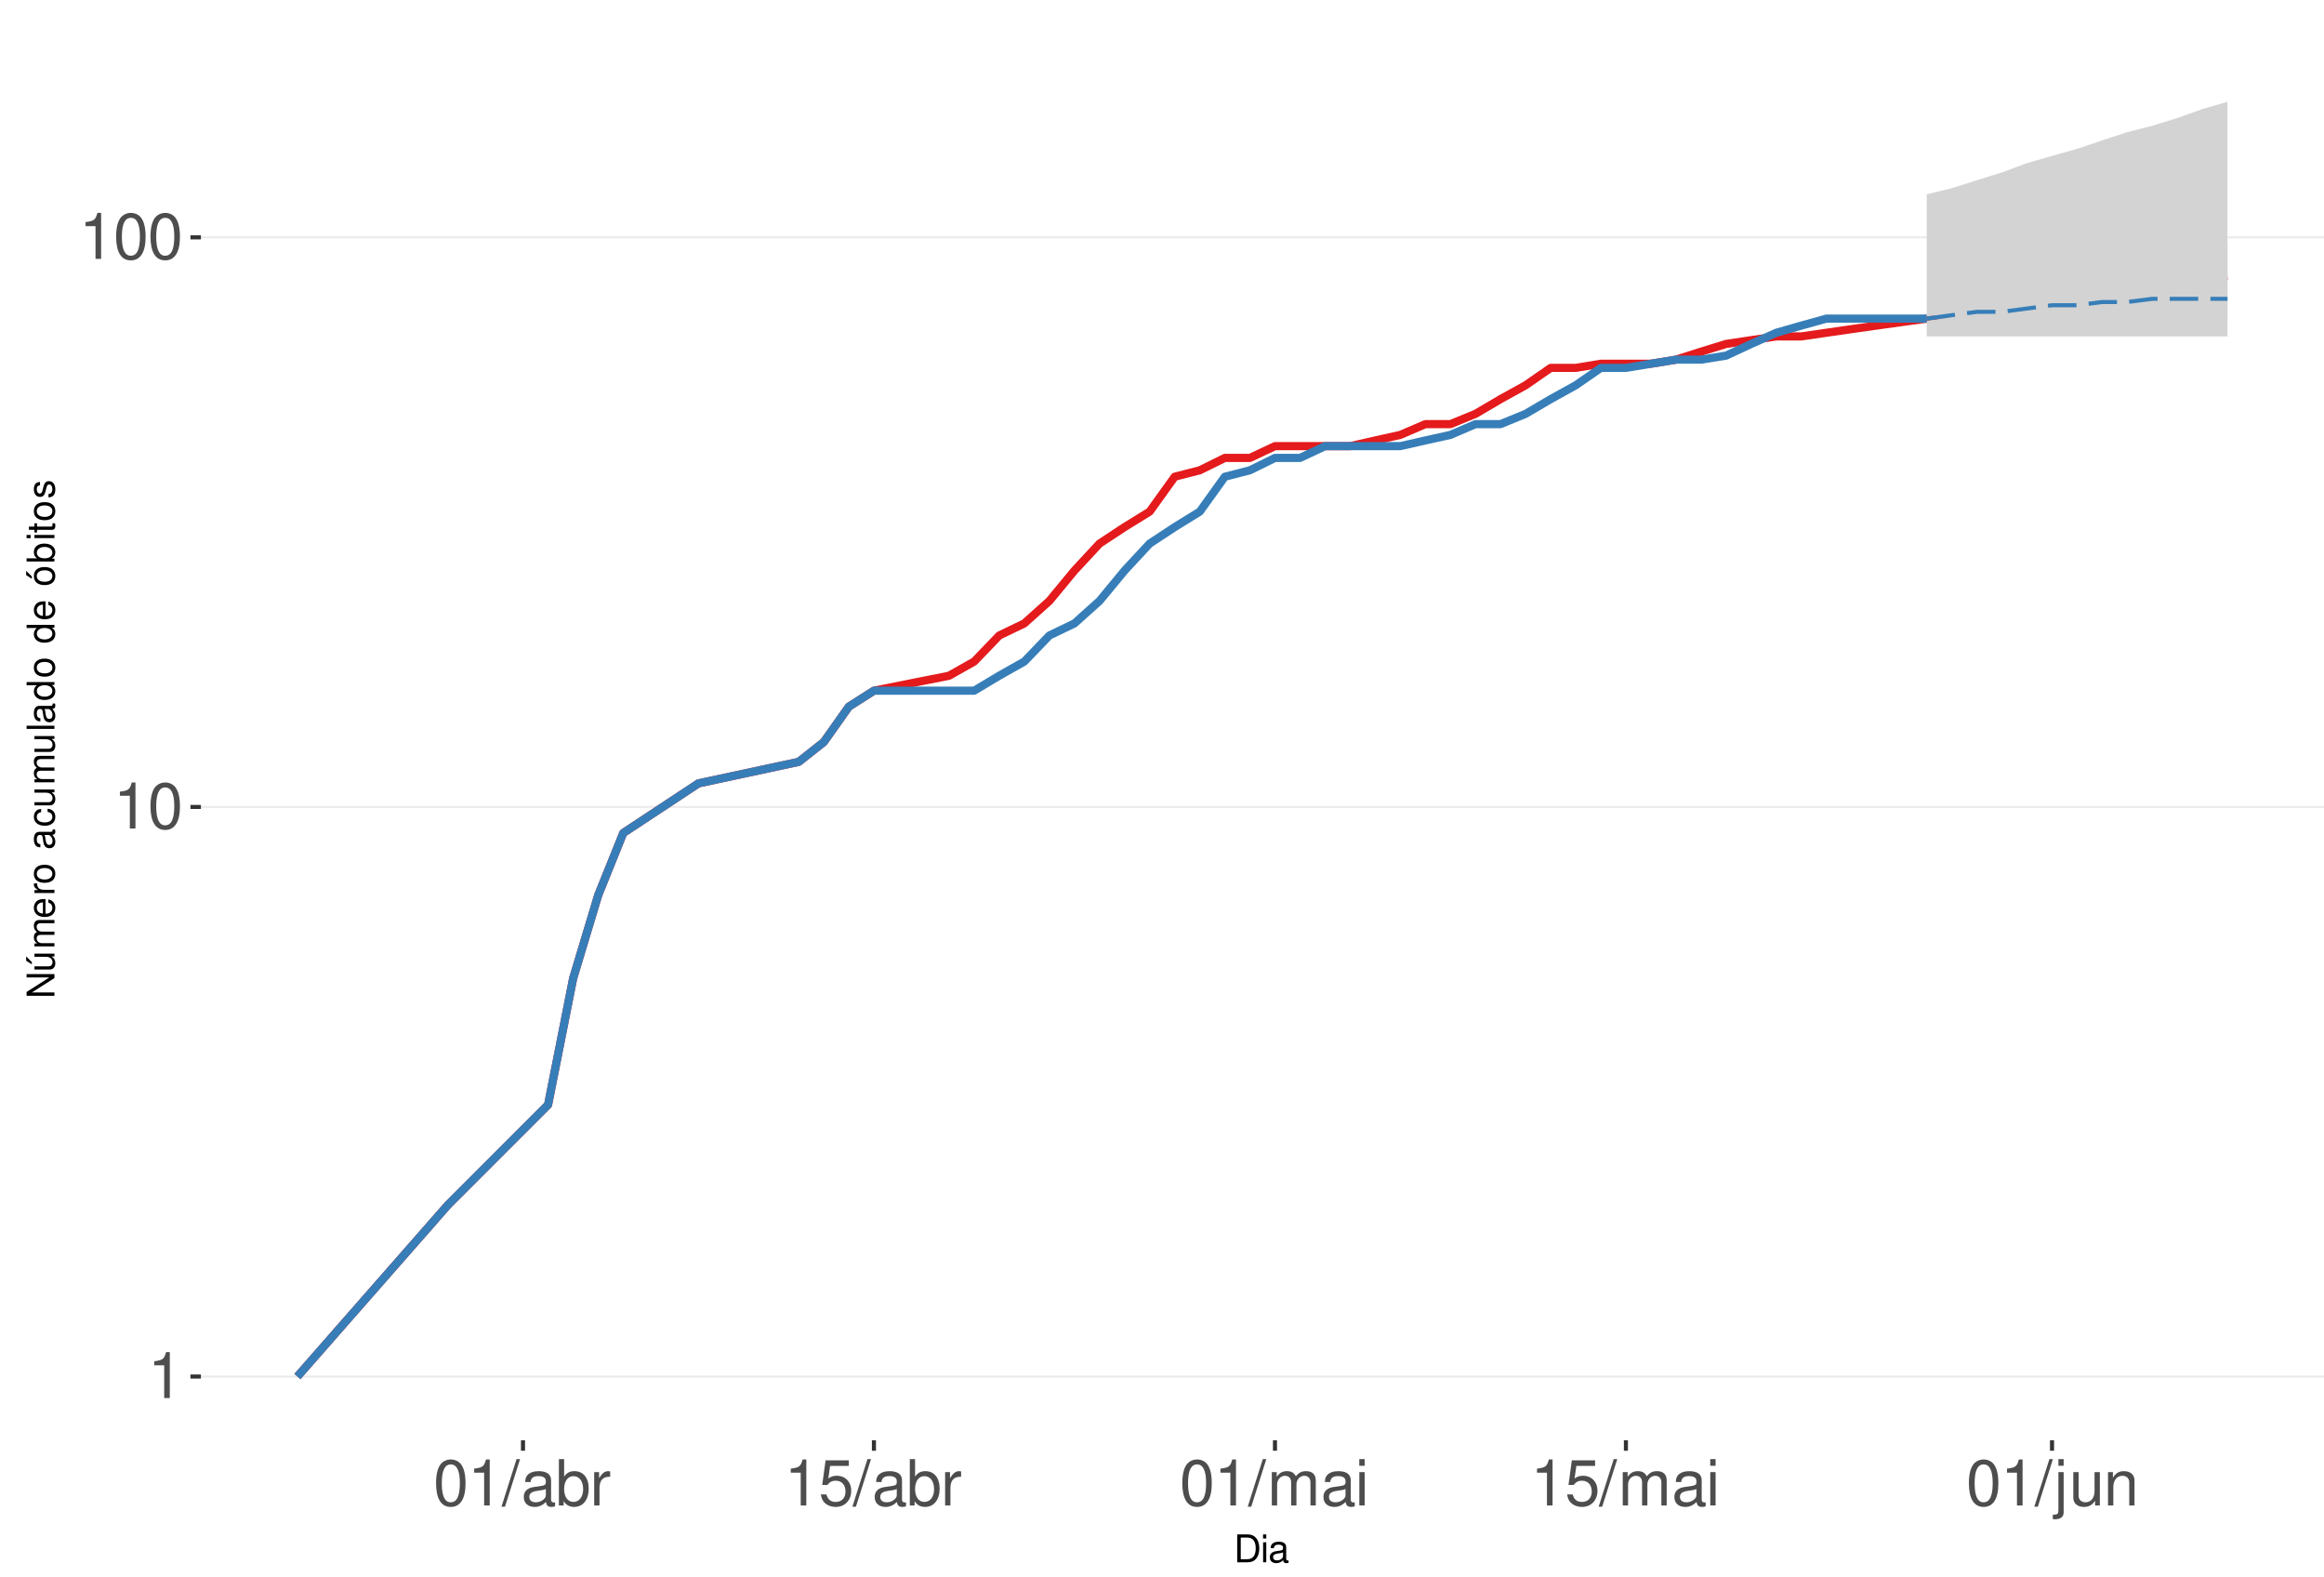
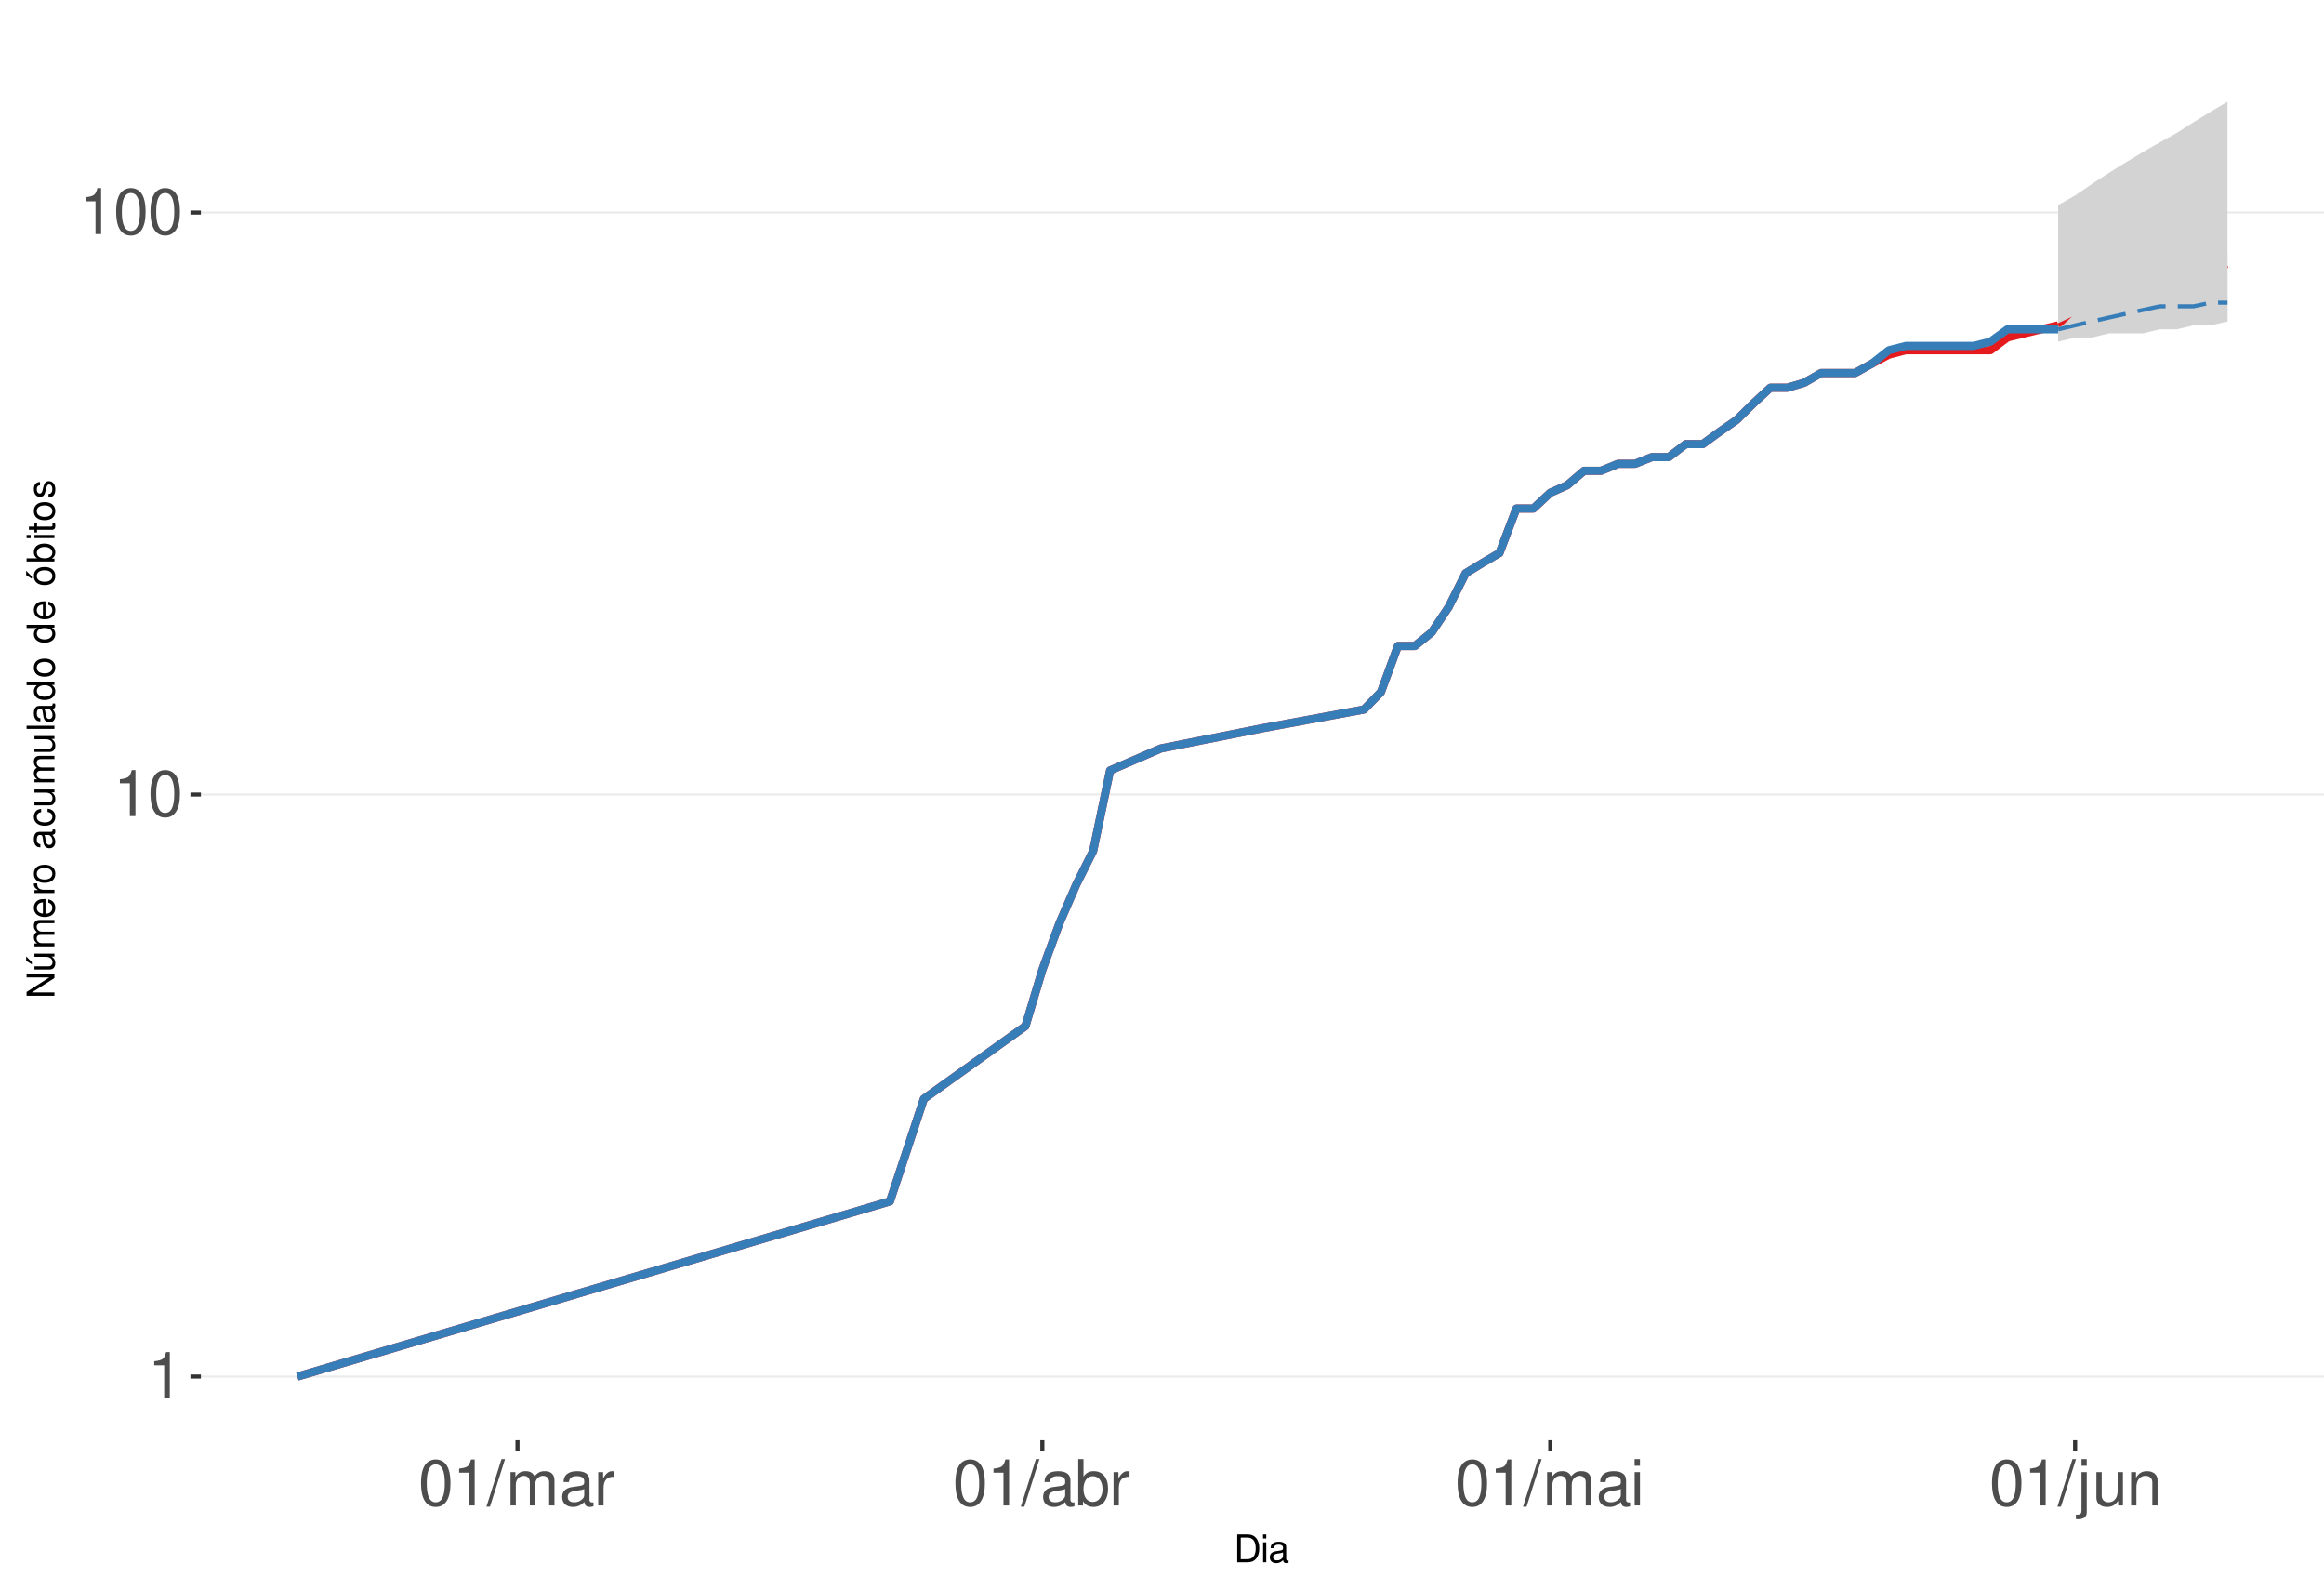
<svg xmlns="http://www.w3.org/2000/svg" xmlns:xlink="http://www.w3.org/1999/xlink" width="609pt" height="413pt" viewBox="0 0 609 413" version="1.1">
  <defs>
    <g>
      <symbol overflow="visible" id="glyph0-0">
        <path style="stroke:none;" d="" />
      </symbol>
      <symbol overflow="visible" id="glyph0-1">
        <path style="stroke:none;" d="M 4.312 -8.578 L 4.312 0 L 5.781 0 L 5.781 -12.047 L 4.812 -12.047 C 4.297 -10.188 3.969 -9.938 1.703 -9.641 L 1.703 -8.578 Z M 4.312 -8.578 " />
      </symbol>
      <symbol overflow="visible" id="glyph0-2">
        <path style="stroke:none;" d="M 4.578 -12.047 C 3.484 -12.047 2.484 -11.547 1.859 -10.734 C 1.094 -9.656 0.719 -8.062 0.719 -5.828 C 0.719 -1.766 2.047 0.391 4.578 0.391 C 7.078 0.391 8.438 -1.766 8.438 -5.734 C 8.438 -8.062 8.078 -9.625 7.297 -10.734 C 6.672 -11.562 5.703 -12.047 4.578 -12.047 Z M 4.578 -10.75 C 6.156 -10.75 6.953 -9.125 6.953 -5.859 C 6.953 -2.438 6.172 -0.828 4.547 -0.828 C 3 -0.828 2.219 -2.5 2.219 -5.812 C 2.219 -9.125 3 -10.75 4.578 -10.75 Z M 4.578 -10.75 " />
      </symbol>
      <symbol overflow="visible" id="glyph0-3">
        <path style="stroke:none;" d="M 3.812 -12.141 L -0.141 0.328 L 0.781 0.328 L 4.734 -12.141 Z M 3.812 -12.141 " />
      </symbol>
      <symbol overflow="visible" id="glyph0-4">
+         <path style="stroke:none;" d="M 1.172 -8.734 L 1.172 0 L 2.562 0 L 2.562 -5.484 C 2.562 -6.75 3.484 -7.766 4.609 -7.766 C 5.641 -7.766 6.234 -7.125 6.234 -6.016 L 6.234 0 L 7.625 0 L 7.625 -5.484 C 7.625 -6.75 8.547 -7.766 9.672 -7.766 C 10.688 -7.766 11.297 -7.109 11.297 -6.016 L 11.297 0 L 12.688 0 L 12.688 -6.547 C 12.688 -8.109 11.797 -8.984 10.156 -8.984 C 9 -8.984 8.297 -8.625 7.484 -7.641 C 6.969 -8.578 6.266 -8.984 5.125 -8.984 C 3.969 -8.984 3.188 -8.547 2.453 -7.5 L 2.453 -8.734 Z M 1.172 -8.734 " />
+       </symbol>
+       <symbol overflow="visible" id="glyph0-5">
        <path style="stroke:none;" d="M 8.906 -0.812 C 8.766 -0.781 8.688 -0.781 8.609 -0.781 C 8.125 -0.781 7.859 -1.031 7.859 -1.469 L 7.859 -6.594 C 7.859 -8.141 6.734 -8.984 4.578 -8.984 C 3.297 -8.984 2.281 -8.609 1.688 -7.969 C 1.281 -7.516 1.109 -7.016 1.078 -6.141 L 2.484 -6.141 C 2.594 -7.219 3.234 -7.688 4.531 -7.688 C 5.797 -7.688 6.484 -7.234 6.484 -6.391 L 6.484 -6.031 C 6.469 -5.438 6.156 -5.219 5.031 -5.062 C 3.062 -4.812 2.766 -4.75 2.234 -4.531 C 1.219 -4.094 0.703 -3.328 0.703 -2.203 C 0.703 -0.609 1.797 0.391 3.562 0.391 C 4.656 0.391 5.547 0 6.531 -0.906 C 6.625 0 7.062 0.391 7.969 0.391 C 8.266 0.391 8.438 0.344 8.906 0.234 Z M 6.484 -2.75 C 6.484 -2.281 6.344 -2 5.922 -1.609 C 5.359 -1.094 4.688 -0.828 3.859 -0.828 C 2.781 -0.828 2.156 -1.344 2.156 -2.234 C 2.156 -3.141 2.75 -3.609 4.25 -3.828 C 5.734 -4.031 6.016 -4.094 6.484 -4.312 Z M 6.484 -2.75 " />
-       </symbol>
-       <symbol overflow="visible" id="glyph0-5">
-         <path style="stroke:none;" d="M 0.906 -12.141 L 0.906 0 L 2.156 0 L 2.156 -1.109 C 2.812 -0.094 3.703 0.391 4.906 0.391 C 7.219 0.391 8.719 -1.5 8.719 -4.391 C 8.719 -7.234 7.297 -8.984 4.984 -8.984 C 3.781 -8.984 2.938 -8.531 2.281 -7.547 L 2.281 -12.141 Z M 4.719 -7.672 C 6.266 -7.672 7.266 -6.328 7.266 -4.25 C 7.266 -2.266 6.234 -0.922 4.719 -0.922 C 3.234 -0.922 2.281 -2.25 2.281 -4.297 C 2.281 -6.344 3.234 -7.672 4.719 -7.672 Z M 4.719 -7.672 " />
      </symbol>
      <symbol overflow="visible" id="glyph0-6">
        <path style="stroke:none;" d="M 1.156 -8.734 L 1.156 0 L 2.547 0 L 2.547 -4.531 C 2.562 -6.625 3.438 -7.562 5.344 -7.516 L 5.344 -8.922 C 5.109 -8.969 4.984 -8.984 4.812 -8.984 C 3.922 -8.984 3.234 -8.438 2.438 -7.141 L 2.438 -8.734 Z M 1.156 -8.734 " />
      </symbol>
      <symbol overflow="visible" id="glyph0-7">
-         <path style="stroke:none;" d="M 7.922 -11.812 L 1.828 -11.812 L 0.953 -5.375 L 2.297 -5.375 C 2.984 -6.203 3.547 -6.484 4.484 -6.484 C 6.062 -6.484 7.047 -5.391 7.047 -3.641 C 7.047 -1.953 6.062 -0.922 4.469 -0.922 C 3.188 -0.922 2.406 -1.562 2.047 -2.891 L 0.578 -2.891 C 0.781 -1.938 0.953 -1.469 1.297 -1.031 C 1.969 -0.141 3.172 0.391 4.5 0.391 C 6.875 0.391 8.547 -1.344 8.547 -3.844 C 8.547 -6.172 7 -7.781 4.734 -7.781 C 3.891 -7.781 3.234 -7.562 2.547 -7.062 L 3.016 -10.359 L 7.922 -10.359 Z M 7.922 -11.812 " />
+         <path style="stroke:none;" d="M 0.906 -12.141 L 0.906 0 L 2.156 0 L 2.156 -1.109 C 2.812 -0.094 3.703 0.391 4.906 0.391 C 7.219 0.391 8.719 -1.5 8.719 -4.391 C 8.719 -7.234 7.297 -8.984 4.984 -8.984 C 3.781 -8.984 2.938 -8.531 2.281 -7.547 L 2.281 -12.141 Z M 4.719 -7.672 C 6.266 -7.672 7.266 -6.328 7.266 -4.25 C 7.266 -2.266 6.234 -0.922 4.719 -0.922 C 3.234 -0.922 2.281 -2.25 2.281 -4.297 C 2.281 -6.344 3.234 -7.672 4.719 -7.672 Z M 4.719 -7.672 " />
      </symbol>
      <symbol overflow="visible" id="glyph0-8">
-         <path style="stroke:none;" d="M 1.172 -8.734 L 1.172 0 L 2.562 0 L 2.562 -5.484 C 2.562 -6.75 3.484 -7.766 4.609 -7.766 C 5.641 -7.766 6.234 -7.125 6.234 -6.016 L 6.234 0 L 7.625 0 L 7.625 -5.484 C 7.625 -6.75 8.547 -7.766 9.672 -7.766 C 10.688 -7.766 11.297 -7.109 11.297 -6.016 L 11.297 0 L 12.688 0 L 12.688 -6.547 C 12.688 -8.109 11.797 -8.984 10.156 -8.984 C 9 -8.984 8.297 -8.625 7.484 -7.641 C 6.969 -8.578 6.266 -8.984 5.125 -8.984 C 3.969 -8.984 3.188 -8.547 2.453 -7.5 L 2.453 -8.734 Z M 1.172 -8.734 " />
+         <path style="stroke:none;" d="M 2.5 -8.734 L 1.109 -8.734 L 1.109 0 L 2.5 0 Z M 2.5 -12.141 L 1.094 -12.141 L 1.094 -10.391 L 2.5 -10.391 Z M 2.5 -12.141 " />
      </symbol>
      <symbol overflow="visible" id="glyph0-9">
-         <path style="stroke:none;" d="M 2.5 -8.734 L 1.109 -8.734 L 1.109 0 L 2.5 0 Z M 2.5 -12.141 L 1.094 -12.141 L 1.094 -10.391 L 2.5 -10.391 Z M 2.5 -12.141 " />
+         <path style="stroke:none;" d="M 1.172 -8.734 L 1.172 1.266 C 1.172 2.125 0.906 2.422 0.031 2.422 C -0.062 2.422 -0.109 2.422 -0.297 2.406 L -0.297 3.578 C -0.141 3.609 -0.047 3.625 0.172 3.625 C 1.734 3.625 2.547 3.016 2.547 1.812 L 2.547 -8.734 Z M 2.547 -12.141 L 1.172 -12.141 L 1.172 -10.391 L 2.547 -10.391 Z M 2.547 -12.141 " />
      </symbol>
      <symbol overflow="visible" id="glyph0-10">
-         <path style="stroke:none;" d="M 1.172 -8.734 L 1.172 1.266 C 1.172 2.125 0.906 2.422 0.031 2.422 C -0.062 2.422 -0.109 2.422 -0.297 2.406 L -0.297 3.578 C -0.141 3.609 -0.047 3.625 0.172 3.625 C 1.734 3.625 2.547 3.016 2.547 1.812 L 2.547 -8.734 Z M 2.547 -12.141 L 1.172 -12.141 L 1.172 -10.391 L 2.547 -10.391 Z M 2.547 -12.141 " />
+         <path style="stroke:none;" d="M 8.031 0 L 8.031 -8.734 L 6.641 -8.734 L 6.641 -3.781 C 6.641 -2 5.719 -0.828 4.266 -0.828 C 3.172 -0.828 2.469 -1.5 2.469 -2.547 L 2.469 -8.734 L 1.078 -8.734 L 1.078 -2 C 1.078 -0.547 2.172 0.391 3.859 0.391 C 5.141 0.391 5.969 -0.062 6.781 -1.219 L 6.781 0 Z M 8.031 0 " />
      </symbol>
      <symbol overflow="visible" id="glyph0-11">
-         <path style="stroke:none;" d="M 8.031 0 L 8.031 -8.734 L 6.641 -8.734 L 6.641 -3.781 C 6.641 -2 5.719 -0.828 4.266 -0.828 C 3.172 -0.828 2.469 -1.5 2.469 -2.547 L 2.469 -8.734 L 1.078 -8.734 L 1.078 -2 C 1.078 -0.547 2.172 0.391 3.859 0.391 C 5.141 0.391 5.969 -0.062 6.781 -1.219 L 6.781 0 Z M 8.031 0 " />
-       </symbol>
-       <symbol overflow="visible" id="glyph0-12">
        <path style="stroke:none;" d="M 1.172 -8.734 L 1.172 0 L 2.562 0 L 2.562 -4.812 C 2.562 -6.594 3.5 -7.766 4.938 -7.766 C 6.031 -7.766 6.734 -7.094 6.734 -6.047 L 6.734 0 L 8.109 0 L 8.109 -6.594 C 8.109 -8.047 7.031 -8.984 5.344 -8.984 C 4.047 -8.984 3.219 -8.484 2.453 -7.266 L 2.453 -8.734 Z M 1.172 -8.734 " />
      </symbol>
      <symbol overflow="visible" id="glyph1-0">
        <path style="stroke:none;" d="" />
      </symbol>
      <symbol overflow="visible" id="glyph1-1">
        <path style="stroke:none;" d="M 0.891 0 L 3.703 0 C 5.547 0 6.672 -1.375 6.672 -3.656 C 6.672 -5.906 5.547 -7.297 3.703 -7.297 L 0.891 -7.297 Z M 1.812 -0.812 L 1.812 -6.469 L 3.547 -6.469 C 4.984 -6.469 5.734 -5.5 5.734 -3.641 C 5.734 -1.797 4.984 -0.812 3.547 -0.812 Z M 1.812 -0.812 " />
      </symbol>
      <symbol overflow="visible" id="glyph1-2">
        <path style="stroke:none;" d="M 1.5 -5.234 L 0.672 -5.234 L 0.672 0 L 1.5 0 Z M 1.5 -7.297 L 0.656 -7.297 L 0.656 -6.234 L 1.5 -6.234 Z M 1.5 -7.297 " />
      </symbol>
      <symbol overflow="visible" id="glyph1-3">
        <path style="stroke:none;" d="M 5.344 -0.484 C 5.266 -0.469 5.219 -0.469 5.172 -0.469 C 4.875 -0.469 4.719 -0.625 4.719 -0.875 L 4.719 -3.953 C 4.719 -4.891 4.047 -5.391 2.75 -5.391 C 1.984 -5.391 1.375 -5.172 1.016 -4.781 C 0.766 -4.516 0.672 -4.203 0.656 -3.688 L 1.484 -3.688 C 1.562 -4.328 1.938 -4.625 2.719 -4.625 C 3.484 -4.625 3.891 -4.344 3.891 -3.844 L 3.891 -3.625 C 3.875 -3.266 3.703 -3.125 3.016 -3.047 C 1.844 -2.891 1.656 -2.844 1.344 -2.719 C 0.734 -2.453 0.422 -2 0.422 -1.312 C 0.422 -0.375 1.078 0.234 2.141 0.234 C 2.797 0.234 3.328 0 3.922 -0.547 C 3.984 0 4.234 0.234 4.781 0.234 C 4.953 0.234 5.062 0.203 5.344 0.141 Z M 3.891 -1.656 C 3.891 -1.375 3.812 -1.203 3.562 -0.969 C 3.219 -0.656 2.812 -0.5 2.312 -0.5 C 1.672 -0.5 1.297 -0.812 1.297 -1.344 C 1.297 -1.891 1.656 -2.172 2.547 -2.297 C 3.438 -2.422 3.609 -2.453 3.891 -2.594 Z M 3.891 -1.656 " />
      </symbol>
      <symbol overflow="visible" id="glyph2-0">
        <path style="stroke:none;" d="" />
      </symbol>
      <symbol overflow="visible" id="glyph2-1">
        <path style="stroke:none;" d="M -7.297 -6.453 L -7.297 -5.578 L -1.328 -5.578 L -7.297 -1.766 L -7.297 -0.766 L 0 -0.766 L 0 -1.641 L -5.906 -1.641 L 0 -5.406 L 0 -6.453 Z M -7.297 -6.453 " />
      </symbol>
      <symbol overflow="visible" id="glyph2-2">
        <path style="stroke:none;" d="M 0 -4.812 L -5.234 -4.812 L -5.234 -3.984 L -2.266 -3.984 C -1.203 -3.984 -0.5 -3.438 -0.5 -2.562 C -0.5 -1.906 -0.906 -1.484 -1.531 -1.484 L -5.234 -1.484 L -5.234 -0.656 L -1.203 -0.656 C -0.328 -0.656 0.234 -1.297 0.234 -2.312 C 0.234 -3.094 -0.047 -3.578 -0.734 -4.062 L 0 -4.062 Z M -7.406 -2.953 L -5.922 -2 L -5.922 -2.594 L -7.406 -4.094 Z M -7.406 -2.953 " />
      </symbol>
      <symbol overflow="visible" id="glyph2-3">
        <path style="stroke:none;" d="M -5.234 -0.703 L 0 -0.703 L 0 -1.547 L -3.297 -1.547 C -4.047 -1.547 -4.656 -2.094 -4.656 -2.766 C -4.656 -3.391 -4.281 -3.734 -3.609 -3.734 L 0 -3.734 L 0 -4.578 L -3.297 -4.578 C -4.047 -4.578 -4.656 -5.125 -4.656 -5.812 C -4.656 -6.422 -4.266 -6.781 -3.609 -6.781 L 0 -6.781 L 0 -7.625 L -3.938 -7.625 C -4.875 -7.625 -5.391 -7.078 -5.391 -6.094 C -5.391 -5.406 -5.188 -4.984 -4.594 -4.484 C -5.156 -4.188 -5.391 -3.766 -5.391 -3.078 C -5.391 -2.375 -5.125 -1.906 -4.5 -1.469 L -5.234 -1.469 Z M -5.234 -0.703 " />
      </symbol>
      <symbol overflow="visible" id="glyph2-4">
        <path style="stroke:none;" d="M -2.344 -5.125 C -3.141 -5.125 -3.625 -5.062 -4.016 -4.922 C -4.875 -4.578 -5.391 -3.781 -5.391 -2.797 C -5.391 -1.344 -4.281 -0.406 -2.547 -0.406 C -0.812 -0.406 0.234 -1.297 0.234 -2.781 C 0.234 -3.984 -0.453 -4.812 -1.594 -5.016 L -1.594 -4.188 C -0.906 -3.953 -0.547 -3.484 -0.547 -2.812 C -0.547 -2.281 -0.781 -1.828 -1.219 -1.547 C -1.516 -1.344 -1.812 -1.281 -2.344 -1.266 Z M -3.016 -1.297 C -3.984 -1.359 -4.625 -1.953 -4.625 -2.797 C -4.625 -3.641 -3.953 -4.234 -3.016 -4.234 Z M -3.016 -1.297 " />
      </symbol>
      <symbol overflow="visible" id="glyph2-5">
        <path style="stroke:none;" d="M -5.234 -0.688 L 0 -0.688 L 0 -1.531 L -2.719 -1.531 C -3.984 -1.547 -4.547 -2.062 -4.516 -3.203 L -5.359 -3.203 C -5.375 -3.062 -5.391 -2.984 -5.391 -2.891 C -5.391 -2.344 -5.062 -1.938 -4.297 -1.453 L -5.234 -1.453 Z M -5.234 -0.688 " />
      </symbol>
      <symbol overflow="visible" id="glyph2-6">
        <path style="stroke:none;" d="M -5.391 -2.719 C -5.391 -1.234 -4.344 -0.359 -2.578 -0.359 C -0.812 -0.359 0.234 -1.234 0.234 -2.734 C 0.234 -4.203 -0.812 -5.094 -2.547 -5.094 C -4.359 -5.094 -5.391 -4.234 -5.391 -2.719 Z M -4.625 -2.734 C -4.625 -3.672 -3.844 -4.234 -2.547 -4.234 C -1.312 -4.234 -0.547 -3.656 -0.547 -2.734 C -0.547 -1.797 -1.312 -1.234 -2.578 -1.234 C -3.844 -1.234 -4.625 -1.797 -4.625 -2.734 Z M -4.625 -2.734 " />
      </symbol>
      <symbol overflow="visible" id="glyph2-7">
        <path style="stroke:none;" d="" />
      </symbol>
      <symbol overflow="visible" id="glyph2-8">
        <path style="stroke:none;" d="M -0.484 -5.344 C -0.469 -5.266 -0.469 -5.219 -0.469 -5.172 C -0.469 -4.875 -0.625 -4.719 -0.875 -4.719 L -3.953 -4.719 C -4.891 -4.719 -5.391 -4.047 -5.391 -2.75 C -5.391 -1.984 -5.172 -1.375 -4.781 -1.016 C -4.516 -0.766 -4.203 -0.672 -3.688 -0.656 L -3.688 -1.484 C -4.328 -1.562 -4.625 -1.938 -4.625 -2.719 C -4.625 -3.484 -4.344 -3.891 -3.844 -3.891 L -3.625 -3.891 C -3.266 -3.875 -3.125 -3.703 -3.047 -3.016 C -2.891 -1.844 -2.844 -1.656 -2.719 -1.344 C -2.453 -0.734 -2 -0.422 -1.312 -0.422 C -0.375 -0.422 0.234 -1.078 0.234 -2.141 C 0.234 -2.797 0 -3.328 -0.547 -3.922 C 0 -3.984 0.234 -4.234 0.234 -4.781 C 0.234 -4.953 0.203 -5.062 0.141 -5.344 Z M -1.656 -3.891 C -1.375 -3.891 -1.203 -3.812 -0.969 -3.562 C -0.656 -3.219 -0.5 -2.812 -0.5 -2.312 C -0.5 -1.672 -0.812 -1.297 -1.344 -1.297 C -1.891 -1.297 -2.172 -1.656 -2.297 -2.547 C -2.422 -3.438 -2.453 -3.609 -2.594 -3.891 Z M -1.656 -3.891 " />
      </symbol>
      <symbol overflow="visible" id="glyph2-9">
        <path style="stroke:none;" d="M -3.484 -4.703 C -3.984 -4.672 -4.312 -4.562 -4.609 -4.359 C -5.094 -4 -5.391 -3.375 -5.391 -2.641 C -5.391 -1.219 -4.266 -0.312 -2.531 -0.312 C -0.844 -0.312 0.234 -1.203 0.234 -2.625 C 0.234 -3.875 -0.516 -4.672 -1.797 -4.766 L -1.797 -3.938 C -0.953 -3.797 -0.547 -3.359 -0.547 -2.656 C -0.547 -1.734 -1.297 -1.188 -2.531 -1.188 C -3.844 -1.188 -4.625 -1.719 -4.625 -2.625 C -4.625 -3.328 -4.203 -3.766 -3.484 -3.875 Z M -3.484 -4.703 " />
      </symbol>
      <symbol overflow="visible" id="glyph2-10">
        <path style="stroke:none;" d="M 0 -4.812 L -5.234 -4.812 L -5.234 -3.984 L -2.266 -3.984 C -1.203 -3.984 -0.5 -3.438 -0.5 -2.562 C -0.5 -1.906 -0.906 -1.484 -1.531 -1.484 L -5.234 -1.484 L -5.234 -0.656 L -1.203 -0.656 C -0.328 -0.656 0.234 -1.297 0.234 -2.312 C 0.234 -3.094 -0.047 -3.578 -0.734 -4.062 L 0 -4.062 Z M 0 -4.812 " />
      </symbol>
      <symbol overflow="visible" id="glyph2-11">
        <path style="stroke:none;" d="M -7.297 -1.516 L -7.297 -0.688 L 0 -0.688 L 0 -1.516 Z M -7.297 -1.516 " />
      </symbol>
      <symbol overflow="visible" id="glyph2-12">
        <path style="stroke:none;" d="M -7.297 -4.953 L -7.297 -4.125 L -4.578 -4.125 C -5.109 -3.766 -5.391 -3.203 -5.391 -2.516 C -5.391 -1.156 -4.297 -0.266 -2.625 -0.266 C -0.859 -0.266 0.234 -1.125 0.234 -2.547 C 0.234 -3.266 -0.047 -3.766 -0.688 -4.203 L 0 -4.203 L 0 -4.953 Z M -4.609 -2.656 C -4.609 -3.547 -3.812 -4.125 -2.562 -4.125 C -1.344 -4.125 -0.547 -3.547 -0.547 -2.656 C -0.547 -1.734 -1.359 -1.125 -2.578 -1.125 C -3.797 -1.125 -4.609 -1.734 -4.609 -2.656 Z M -4.609 -2.656 " />
      </symbol>
      <symbol overflow="visible" id="glyph2-13">
        <path style="stroke:none;" d="M -5.391 -2.719 C -5.391 -1.234 -4.344 -0.359 -2.578 -0.359 C -0.812 -0.359 0.234 -1.234 0.234 -2.734 C 0.234 -4.203 -0.812 -5.094 -2.547 -5.094 C -4.359 -5.094 -5.391 -4.234 -5.391 -2.719 Z M -4.625 -2.734 C -4.625 -3.672 -3.844 -4.234 -2.547 -4.234 C -1.312 -4.234 -0.547 -3.656 -0.547 -2.734 C -0.547 -1.797 -1.312 -1.234 -2.578 -1.234 C -3.844 -1.234 -4.625 -1.797 -4.625 -2.734 Z M -7.406 -2.984 L -5.922 -2.016 L -5.922 -2.625 L -7.406 -4.109 Z M -7.406 -2.984 " />
      </symbol>
      <symbol overflow="visible" id="glyph2-14">
        <path style="stroke:none;" d="M -7.297 -0.547 L 0 -0.547 L 0 -1.297 L -0.672 -1.297 C -0.062 -1.688 0.234 -2.219 0.234 -2.953 C 0.234 -4.328 -0.906 -5.234 -2.641 -5.234 C -4.344 -5.234 -5.391 -4.375 -5.391 -2.984 C -5.391 -2.266 -5.125 -1.766 -4.531 -1.375 L -7.297 -1.375 Z M -4.609 -2.828 C -4.609 -3.766 -3.797 -4.359 -2.547 -4.359 C -1.359 -4.359 -0.547 -3.734 -0.547 -2.828 C -0.547 -1.938 -1.344 -1.375 -2.578 -1.375 C -3.812 -1.375 -4.609 -1.938 -4.609 -2.828 Z M -4.609 -2.828 " />
      </symbol>
      <symbol overflow="visible" id="glyph2-15">
        <path style="stroke:none;" d="M -5.234 -1.5 L -5.234 -0.672 L 0 -0.672 L 0 -1.5 Z M -7.297 -1.5 L -7.297 -0.656 L -6.234 -0.656 L -6.234 -1.5 Z M -7.297 -1.5 " />
      </symbol>
      <symbol overflow="visible" id="glyph2-16">
        <path style="stroke:none;" d="M -5.234 -2.547 L -5.234 -1.688 L -6.688 -1.688 L -6.688 -0.844 L -5.234 -0.844 L -5.234 -0.141 L -4.562 -0.141 L -4.562 -0.844 L -0.594 -0.844 C -0.062 -0.844 0.234 -1.203 0.234 -1.859 C 0.234 -2.078 0.203 -2.266 0.156 -2.547 L -0.547 -2.547 C -0.516 -2.422 -0.5 -2.312 -0.5 -2.141 C -0.5 -1.781 -0.594 -1.688 -0.969 -1.688 L -4.562 -1.688 L -4.562 -2.547 Z M -5.234 -2.547 " />
      </symbol>
      <symbol overflow="visible" id="glyph2-17">
        <path style="stroke:none;" d="M -3.781 -4.375 C -4.812 -4.375 -5.391 -3.688 -5.391 -2.484 C -5.391 -1.266 -4.766 -0.469 -3.797 -0.469 C -2.969 -0.469 -2.578 -0.891 -2.281 -2.125 L -2.094 -2.906 C -1.953 -3.484 -1.734 -3.719 -1.375 -3.719 C -0.875 -3.719 -0.547 -3.234 -0.547 -2.5 C -0.547 -2.047 -0.672 -1.672 -0.891 -1.453 C -1.047 -1.328 -1.188 -1.266 -1.562 -1.219 L -1.562 -0.344 C -0.344 -0.375 0.234 -1.062 0.234 -2.438 C 0.234 -3.75 -0.422 -4.594 -1.438 -4.594 C -2.203 -4.594 -2.641 -4.156 -2.891 -3.109 L -3.078 -2.312 C -3.234 -1.625 -3.453 -1.344 -3.828 -1.344 C -4.312 -1.344 -4.625 -1.766 -4.625 -2.453 C -4.625 -3.125 -4.328 -3.484 -3.781 -3.5 Z M -3.781 -4.375 " />
      </symbol>
    </g>
    <clipPath id="clip1">
      <path d="M 52.645 9.961 L 609 9.961 L 609 377.328 L 52.645 377.328 Z M 52.645 9.961 " />
    </clipPath>
    <clipPath id="clip2">
      <path d="M 52.645 360 L 609 360 L 609 361 L 52.645 361 Z M 52.645 360 " />
    </clipPath>
    <clipPath id="clip3">
-       <path d="M 52.645 211 L 609 211 L 609 212 L 52.645 212 Z M 52.645 211 " />
+       <path d="M 52.645 207 L 609 207 L 609 209 L 52.645 209 Z M 52.645 207 " />
    </clipPath>
    <clipPath id="clip4">
-       <path d="M 52.645 61 L 609 61 L 609 63 L 52.645 63 Z M 52.645 61 " />
+       <path d="M 52.645 55 L 609 55 L 609 56 L 52.645 56 Z M 52.645 55 " />
    </clipPath>
  </defs>
  <g id="surface328">
    <rect x="0" y="0" width="609" height="413" style="fill:rgb(100%,100%,100%);fill-opacity:1;stroke:none;" />
    <rect x="0" y="0" width="609" height="413" style="fill:rgb(100%,100%,100%);fill-opacity:1;stroke:none;" />
    <path style="fill:none;stroke-width:1.067;stroke-linecap:round;stroke-linejoin:round;stroke:rgb(100%,100%,100%);stroke-opacity:1;stroke-miterlimit:10;" d="M 0 413 L 609 413 L 609 0 L 0 0 Z M 0 413 " />
    <g clip-path="url(#clip1)" clip-rule="nonzero">
      <path style=" stroke:none;fill-rule:nonzero;fill:rgb(100%,100%,100%);fill-opacity:1;" d="M 52.645 377.328 L 609 377.328 L 609 9.961 L 52.645 9.961 Z M 52.645 377.328 " />
    </g>
    <g clip-path="url(#clip2)" clip-rule="nonzero">
      <path style="fill:none;stroke-width:0.533;stroke-linecap:butt;stroke-linejoin:round;stroke:rgb(92.157%,92.157%,92.157%);stroke-opacity:1;stroke-miterlimit:10;" d="M 52.645 360.629 L 609 360.629 " />
    </g>
    <g clip-path="url(#clip3)" clip-rule="nonzero">
-       <path style="fill:none;stroke-width:0.533;stroke-linecap:butt;stroke-linejoin:round;stroke:rgb(92.157%,92.157%,92.157%);stroke-opacity:1;stroke-miterlimit:10;" d="M 52.645 211.406 L 609 211.406 " />
+       <path style="fill:none;stroke-width:0.533;stroke-linecap:butt;stroke-linejoin:round;stroke:rgb(92.157%,92.157%,92.157%);stroke-opacity:1;stroke-miterlimit:10;" d="M 52.645 208.156 L 609 208.156 " />
    </g>
    <g clip-path="url(#clip4)" clip-rule="nonzero">
-       <path style="fill:none;stroke-width:0.533;stroke-linecap:butt;stroke-linejoin:round;stroke:rgb(92.157%,92.157%,92.157%);stroke-opacity:1;stroke-miterlimit:10;" d="M 52.645 62.184 L 609 62.184 " />
-     </g>
-     <path style="fill:none;stroke-width:2.134;stroke-linecap:butt;stroke-linejoin:round;stroke:rgb(89.412%,10.196%,10.98%);stroke-opacity:1;stroke-miterlimit:10;" d="M 77.934 360.629 L 117.344 315.711 L 143.621 289.434 L 150.188 256.328 L 156.758 234.523 L 163.324 218.234 L 183.031 205.23 L 209.305 199.59 L 215.875 194.402 L 222.441 185.129 L 229.012 180.945 L 248.715 177.02 L 255.285 173.312 L 261.852 166.484 L 268.422 163.324 L 274.988 157.43 L 281.559 149.484 L 288.129 142.406 L 294.695 138.086 L 301.266 134.031 L 307.832 124.891 L 314.402 123.207 L 320.969 119.965 L 327.539 119.965 L 334.105 116.879 L 353.812 116.879 L 360.383 115.387 L 366.949 113.934 L 373.52 111.113 L 380.086 111.113 L 386.656 108.414 L 393.223 104.562 L 399.793 100.926 L 406.359 96.379 L 412.93 96.379 L 419.496 95.289 L 432.637 95.289 L 439.203 94.219 L 445.773 92.125 L 452.34 90.102 L 458.91 89.113 L 465.477 88.137 L 472.047 88.137 L 478.613 87.176 L 485.184 86.23 L 491.75 85.297 L 498.32 84.379 L 504.891 83.473 " />
-     <path style=" stroke:none;fill-rule:nonzero;fill:rgb(82.745%,82.745%,82.745%);fill-opacity:1;" d="M 504.891 50.91 L 511.457 49.297 L 518.027 47.207 L 524.594 45.18 L 531.164 42.734 L 537.73 40.844 L 544.301 39.004 L 550.867 36.777 L 557.438 34.621 L 564.004 32.949 L 570.574 30.918 L 577.145 28.562 L 583.711 26.66 L 583.711 88.137 L 504.891 88.137 Z M 504.891 50.91 " />
-     <path style="fill:none;stroke-width:1.067;stroke-linecap:butt;stroke-linejoin:round;stroke:rgb(89.412%,10.196%,10.98%);stroke-opacity:1;stroke-dasharray:7.469,3.201;stroke-miterlimit:10;" d="M 504.891 83.473 L 511.457 82.578 L 518.027 81.695 L 524.594 80.828 L 531.164 79.969 L 537.73 79.121 L 544.301 78.285 L 550.867 76.645 L 557.438 75.84 L 564.004 75.043 L 570.574 74.258 L 577.145 73.484 L 583.711 72.715 " />
-     <path style="fill:none;stroke-width:2.134;stroke-linecap:butt;stroke-linejoin:round;stroke:rgb(21.569%,49.412%,72.157%);stroke-opacity:1;stroke-miterlimit:10;" d="M 77.934 360.629 L 117.344 315.711 L 143.621 289.434 L 150.188 256.328 L 156.758 234.523 L 163.324 218.234 L 183.031 205.23 L 209.305 199.59 L 215.875 194.402 L 222.441 185.129 L 229.012 180.945 L 255.285 180.945 L 261.852 177.02 L 268.422 173.312 L 274.988 166.484 L 281.559 163.324 L 288.129 157.43 L 294.695 149.484 L 301.266 142.406 L 307.832 138.086 L 314.402 134.031 L 320.969 124.891 L 327.539 123.207 L 334.105 119.965 L 340.676 119.965 L 347.242 116.879 L 366.949 116.879 L 373.52 115.387 L 380.086 113.934 L 386.656 111.113 L 393.223 111.113 L 399.793 108.414 L 406.359 104.562 L 412.93 100.926 L 419.496 96.379 L 426.066 96.379 L 432.637 95.289 L 439.203 94.219 L 445.773 94.219 L 452.34 93.164 L 458.91 90.102 L 465.477 87.176 L 472.047 85.297 L 478.613 83.473 L 504.891 83.473 " />
-     <path style=" stroke:none;fill-rule:nonzero;fill:rgb(82.745%,82.745%,82.745%);fill-opacity:1;" d="M 504.891 83.473 L 511.457 80.828 L 518.027 77.461 L 524.594 75.043 L 531.164 72.715 L 537.73 71.207 L 544.301 69.012 L 550.867 67.586 L 557.438 66.191 L 564.004 65.508 L 570.574 64.828 L 577.145 64.156 L 583.711 64.156 L 583.711 83.473 Z M 504.891 83.473 " />
-     <path style="fill:none;stroke-width:1.067;stroke-linecap:butt;stroke-linejoin:round;stroke:rgb(21.569%,49.412%,72.157%);stroke-opacity:1;stroke-dasharray:7.469,3.201;stroke-miterlimit:10;" d="M 504.891 83.473 L 511.457 82.578 L 518.027 81.695 L 524.594 81.695 L 531.164 80.828 L 537.73 79.969 L 544.301 79.969 L 550.867 79.121 L 557.438 79.121 L 564.004 78.285 L 583.711 78.285 " />
+       <path style="fill:none;stroke-width:0.533;stroke-linecap:butt;stroke-linejoin:round;stroke:rgb(92.157%,92.157%,92.157%);stroke-opacity:1;stroke-miterlimit:10;" d="M 52.645 55.684 L 609 55.684 " />
+     </g>
+     <path style="fill:none;stroke-width:2.134;stroke-linecap:butt;stroke-linejoin:round;stroke:rgb(89.412%,10.196%,10.98%);stroke-opacity:1;stroke-miterlimit:10;" d="M 77.934 360.629 L 233.215 314.73 L 242.09 287.883 L 268.711 268.832 L 273.145 254.055 L 277.582 241.98 L 282.02 231.773 L 286.457 222.934 L 290.895 201.844 L 304.203 196.082 L 330.824 190.781 L 357.441 185.875 L 361.879 181.309 L 366.316 169.234 L 370.754 169.234 L 375.188 165.652 L 379.625 159.027 L 384.062 150.184 L 388.5 147.48 L 392.934 144.883 L 397.371 133.234 L 401.809 133.234 L 406.246 129.098 L 410.684 127.121 L 415.117 123.336 L 419.555 123.336 L 423.992 121.52 L 428.43 121.52 L 432.867 119.754 L 437.301 119.754 L 441.738 116.355 L 446.176 116.355 L 450.613 113.125 L 455.047 110.047 L 459.484 105.68 L 463.922 101.582 L 468.359 101.582 L 472.797 100.27 L 477.23 97.723 L 486.105 97.723 L 490.543 95.27 L 494.977 92.906 L 499.414 91.754 L 521.598 91.754 L 526.035 88.414 L 530.473 87.336 L 534.906 86.277 L 539.344 85.234 " />
+     <path style=" stroke:none;fill-rule:nonzero;fill:rgb(82.745%,82.745%,82.745%);fill-opacity:1;" d="M 539.344 53.723 L 543.781 51.203 L 548.219 48.176 L 552.656 45.285 L 557.09 42.516 L 561.527 39.855 L 565.965 37.297 L 570.402 34.836 L 574.836 31.996 L 579.273 29.273 L 583.711 26.66 L 583.711 84.207 L 579.273 85.234 L 574.836 85.234 L 570.402 86.277 L 565.965 86.277 L 561.527 87.336 L 552.656 87.336 L 548.219 88.414 L 543.781 88.414 L 539.344 89.508 Z M 539.344 53.723 " />
+     <path style="fill:none;stroke-width:1.067;stroke-linecap:butt;stroke-linejoin:round;stroke:rgb(89.412%,10.196%,10.98%);stroke-opacity:1;stroke-dasharray:7.469,3.201;stroke-miterlimit:10;" d="M 539.344 85.234 L 543.781 83.195 L 548.219 82.199 L 552.656 80.254 L 557.09 78.359 L 561.527 77.434 L 565.965 75.621 L 570.402 73.855 L 574.836 72.988 L 579.273 71.293 L 583.711 69.637 " />
+     <path style="fill:none;stroke-width:2.134;stroke-linecap:butt;stroke-linejoin:round;stroke:rgb(21.569%,49.412%,72.157%);stroke-opacity:1;stroke-miterlimit:10;" d="M 77.934 360.629 L 233.215 314.73 L 242.09 287.883 L 268.711 268.832 L 273.145 254.055 L 277.582 241.98 L 282.02 231.773 L 286.457 222.934 L 290.895 201.844 L 304.203 196.082 L 330.824 190.781 L 357.441 185.875 L 361.879 181.309 L 366.316 169.234 L 370.754 169.234 L 375.188 165.652 L 379.625 159.027 L 384.062 150.184 L 388.5 147.48 L 392.934 144.883 L 397.371 133.234 L 401.809 133.234 L 406.246 129.098 L 410.684 127.121 L 415.117 123.336 L 419.555 123.336 L 423.992 121.52 L 428.43 121.52 L 432.867 119.754 L 437.301 119.754 L 441.738 116.355 L 446.176 116.355 L 450.613 113.125 L 455.047 110.047 L 459.484 105.68 L 463.922 101.582 L 468.359 101.582 L 472.797 100.27 L 477.23 97.723 L 486.105 97.723 L 490.543 95.27 L 494.977 91.754 L 499.414 90.621 L 517.16 90.621 L 521.598 89.508 L 526.035 86.277 L 539.344 86.277 " />
+     <path style=" stroke:none;fill-rule:nonzero;fill:rgb(82.745%,82.745%,82.745%);fill-opacity:1;" d="M 539.344 86.277 L 543.781 82.199 L 548.219 79.301 L 552.656 76.523 L 557.09 73.855 L 561.527 71.293 L 565.965 69.637 L 570.402 68.02 L 574.836 67.227 L 579.273 67.227 L 583.711 66.445 L 583.711 84.207 L 570.402 84.207 L 565.965 85.234 L 548.219 85.234 L 543.781 86.277 Z M 539.344 86.277 " />
+     <path style="fill:none;stroke-width:1.067;stroke-linecap:butt;stroke-linejoin:round;stroke:rgb(21.569%,49.412%,72.157%);stroke-opacity:1;stroke-dasharray:7.469,3.201;stroke-miterlimit:10;" d="M 539.344 86.277 L 543.781 85.234 L 548.219 84.207 L 552.656 83.195 L 557.09 82.199 L 561.527 81.219 L 565.965 80.254 L 574.836 80.254 L 579.273 79.301 L 583.711 79.301 " />
    <g style="fill:rgb(30.196%,30.196%,30.196%);fill-opacity:1;">
      <use xlink:href="#glyph0-1" x="38.715" y="366.267" />
    </g>
    <g style="fill:rgb(30.196%,30.196%,30.196%);fill-opacity:1;">
-       <use xlink:href="#glyph0-1" x="29.715" y="217.044" />
-       <use xlink:href="#glyph0-2" x="38.715" y="217.044" />
-     </g>
-     <g style="fill:rgb(30.196%,30.196%,30.196%);fill-opacity:1;">
-       <use xlink:href="#glyph0-1" x="20.715" y="67.821" />
-       <use xlink:href="#glyph0-2" x="29.715" y="67.821" />
-       <use xlink:href="#glyph0-2" x="38.715" y="67.821" />
+       <use xlink:href="#glyph0-1" x="29.715" y="213.794" />
+       <use xlink:href="#glyph0-2" x="38.715" y="213.794" />
+     </g>
+     <g style="fill:rgb(30.196%,30.196%,30.196%);fill-opacity:1;">
+       <use xlink:href="#glyph0-1" x="20.715" y="61.321" />
+       <use xlink:href="#glyph0-2" x="29.715" y="61.321" />
+       <use xlink:href="#glyph0-2" x="38.715" y="61.321" />
    </g>
    <path style="fill:none;stroke-width:1.067;stroke-linecap:butt;stroke-linejoin:round;stroke:rgb(20%,20%,20%);stroke-opacity:1;stroke-miterlimit:10;" d="M 49.906 360.629 L 52.645 360.629 " />
-     <path style="fill:none;stroke-width:1.067;stroke-linecap:butt;stroke-linejoin:round;stroke:rgb(20%,20%,20%);stroke-opacity:1;stroke-miterlimit:10;" d="M 49.906 211.406 L 52.645 211.406 " />
-     <path style="fill:none;stroke-width:1.067;stroke-linecap:butt;stroke-linejoin:round;stroke:rgb(20%,20%,20%);stroke-opacity:1;stroke-miterlimit:10;" d="M 49.906 62.184 L 52.645 62.184 " />
-     <path style="fill:none;stroke-width:1.067;stroke-linecap:butt;stroke-linejoin:round;stroke:rgb(20%,20%,20%);stroke-opacity:1;stroke-miterlimit:10;" d="M 137.051 380.07 L 137.051 377.328 " />
-     <path style="fill:none;stroke-width:1.067;stroke-linecap:butt;stroke-linejoin:round;stroke:rgb(20%,20%,20%);stroke-opacity:1;stroke-miterlimit:10;" d="M 229.012 380.07 L 229.012 377.328 " />
-     <path style="fill:none;stroke-width:1.067;stroke-linecap:butt;stroke-linejoin:round;stroke:rgb(20%,20%,20%);stroke-opacity:1;stroke-miterlimit:10;" d="M 334.105 380.07 L 334.105 377.328 " />
-     <path style="fill:none;stroke-width:1.067;stroke-linecap:butt;stroke-linejoin:round;stroke:rgb(20%,20%,20%);stroke-opacity:1;stroke-miterlimit:10;" d="M 426.066 380.07 L 426.066 377.328 " />
-     <path style="fill:none;stroke-width:1.067;stroke-linecap:butt;stroke-linejoin:round;stroke:rgb(20%,20%,20%);stroke-opacity:1;stroke-miterlimit:10;" d="M 537.73 380.07 L 537.73 377.328 " />
-     <g style="fill:rgb(30.196%,30.196%,30.196%);fill-opacity:1;">
-       <use xlink:href="#glyph0-2" x="113.551" y="394.399" />
-       <use xlink:href="#glyph0-1" x="122.551" y="394.399" />
-       <use xlink:href="#glyph0-3" x="131.551" y="394.399" />
-       <use xlink:href="#glyph0-4" x="136.551" y="394.399" />
-       <use xlink:href="#glyph0-5" x="145.551" y="394.399" />
-       <use xlink:href="#glyph0-6" x="154.551" y="394.399" />
-     </g>
-     <g style="fill:rgb(30.196%,30.196%,30.196%);fill-opacity:1;">
-       <use xlink:href="#glyph0-1" x="205.512" y="394.399" />
-       <use xlink:href="#glyph0-7" x="214.512" y="394.399" />
-       <use xlink:href="#glyph0-3" x="223.512" y="394.399" />
-       <use xlink:href="#glyph0-4" x="228.512" y="394.399" />
-       <use xlink:href="#glyph0-5" x="237.512" y="394.399" />
-       <use xlink:href="#glyph0-6" x="246.512" y="394.399" />
-     </g>
-     <g style="fill:rgb(30.196%,30.196%,30.196%);fill-opacity:1;">
-       <use xlink:href="#glyph0-2" x="309.105" y="394.399" />
-       <use xlink:href="#glyph0-1" x="318.105" y="394.399" />
-       <use xlink:href="#glyph0-3" x="327.105" y="394.399" />
-       <use xlink:href="#glyph0-8" x="332.105" y="394.399" />
-       <use xlink:href="#glyph0-4" x="346.105" y="394.399" />
-       <use xlink:href="#glyph0-9" x="355.105" y="394.399" />
-     </g>
-     <g style="fill:rgb(30.196%,30.196%,30.196%);fill-opacity:1;">
-       <use xlink:href="#glyph0-1" x="401.066" y="394.399" />
-       <use xlink:href="#glyph0-7" x="410.066" y="394.399" />
-       <use xlink:href="#glyph0-3" x="419.066" y="394.399" />
-       <use xlink:href="#glyph0-8" x="424.066" y="394.399" />
-       <use xlink:href="#glyph0-4" x="438.066" y="394.399" />
-       <use xlink:href="#glyph0-9" x="447.066" y="394.399" />
-     </g>
-     <g style="fill:rgb(30.196%,30.196%,30.196%);fill-opacity:1;">
-       <use xlink:href="#glyph0-2" x="515.23" y="394.399" />
-       <use xlink:href="#glyph0-1" x="524.23" y="394.399" />
-       <use xlink:href="#glyph0-3" x="533.23" y="394.399" />
-       <use xlink:href="#glyph0-10" x="538.23" y="394.399" />
-       <use xlink:href="#glyph0-11" x="542.23" y="394.399" />
-       <use xlink:href="#glyph0-12" x="551.23" y="394.399" />
+     <path style="fill:none;stroke-width:1.067;stroke-linecap:butt;stroke-linejoin:round;stroke:rgb(20%,20%,20%);stroke-opacity:1;stroke-miterlimit:10;" d="M 49.906 208.156 L 52.645 208.156 " />
+     <path style="fill:none;stroke-width:1.067;stroke-linecap:butt;stroke-linejoin:round;stroke:rgb(20%,20%,20%);stroke-opacity:1;stroke-miterlimit:10;" d="M 49.906 55.684 L 52.645 55.684 " />
+     <path style="fill:none;stroke-width:1.067;stroke-linecap:butt;stroke-linejoin:round;stroke:rgb(20%,20%,20%);stroke-opacity:1;stroke-miterlimit:10;" d="M 135.609 380.07 L 135.609 377.328 " />
+     <path style="fill:none;stroke-width:1.067;stroke-linecap:butt;stroke-linejoin:round;stroke:rgb(20%,20%,20%);stroke-opacity:1;stroke-miterlimit:10;" d="M 273.145 380.07 L 273.145 377.328 " />
+     <path style="fill:none;stroke-width:1.067;stroke-linecap:butt;stroke-linejoin:round;stroke:rgb(20%,20%,20%);stroke-opacity:1;stroke-miterlimit:10;" d="M 406.246 380.07 L 406.246 377.328 " />
+     <path style="fill:none;stroke-width:1.067;stroke-linecap:butt;stroke-linejoin:round;stroke:rgb(20%,20%,20%);stroke-opacity:1;stroke-miterlimit:10;" d="M 543.781 380.07 L 543.781 377.328 " />
+     <g style="fill:rgb(30.196%,30.196%,30.196%);fill-opacity:1;">
+       <use xlink:href="#glyph0-2" x="109.609" y="394.399" />
+       <use xlink:href="#glyph0-1" x="118.609" y="394.399" />
+       <use xlink:href="#glyph0-3" x="127.609" y="394.399" />
+       <use xlink:href="#glyph0-4" x="132.609" y="394.399" />
+       <use xlink:href="#glyph0-5" x="146.609" y="394.399" />
+       <use xlink:href="#glyph0-6" x="155.609" y="394.399" />
+     </g>
+     <g style="fill:rgb(30.196%,30.196%,30.196%);fill-opacity:1;">
+       <use xlink:href="#glyph0-2" x="249.645" y="394.399" />
+       <use xlink:href="#glyph0-1" x="258.645" y="394.399" />
+       <use xlink:href="#glyph0-3" x="267.645" y="394.399" />
+       <use xlink:href="#glyph0-5" x="272.645" y="394.399" />
+       <use xlink:href="#glyph0-7" x="281.645" y="394.399" />
+       <use xlink:href="#glyph0-6" x="290.645" y="394.399" />
+     </g>
+     <g style="fill:rgb(30.196%,30.196%,30.196%);fill-opacity:1;">
+       <use xlink:href="#glyph0-2" x="381.246" y="394.399" />
+       <use xlink:href="#glyph0-1" x="390.246" y="394.399" />
+       <use xlink:href="#glyph0-3" x="399.246" y="394.399" />
+       <use xlink:href="#glyph0-4" x="404.246" y="394.399" />
+       <use xlink:href="#glyph0-5" x="418.246" y="394.399" />
+       <use xlink:href="#glyph0-8" x="427.246" y="394.399" />
+     </g>
+     <g style="fill:rgb(30.196%,30.196%,30.196%);fill-opacity:1;">
+       <use xlink:href="#glyph0-2" x="521.281" y="394.399" />
+       <use xlink:href="#glyph0-1" x="530.281" y="394.399" />
+       <use xlink:href="#glyph0-3" x="539.281" y="394.399" />
+       <use xlink:href="#glyph0-9" x="544.281" y="394.399" />
+       <use xlink:href="#glyph0-10" x="548.281" y="394.399" />
+       <use xlink:href="#glyph0-11" x="557.281" y="394.399" />
    </g>
    <g style="fill:rgb(0%,0%,0%);fill-opacity:1;">
      <use xlink:href="#glyph1-1" x="323.324" y="409.29" />
      <use xlink:href="#glyph1-2" x="330.324" y="409.29" />
      <use xlink:href="#glyph1-3" x="332.324" y="409.29" />
    </g>
    <g style="fill:rgb(0%,0%,0%);fill-opacity:1;">
      <use xlink:href="#glyph2-1" x="14.263" y="261.645" />
      <use xlink:href="#glyph2-2" x="14.263" y="254.645" />
      <use xlink:href="#glyph2-3" x="14.263" y="248.645" />
      <use xlink:href="#glyph2-4" x="14.263" y="240.645" />
      <use xlink:href="#glyph2-5" x="14.263" y="234.645" />
      <use xlink:href="#glyph2-6" x="14.263" y="231.645" />
      <use xlink:href="#glyph2-7" x="14.263" y="225.645" />
      <use xlink:href="#glyph2-8" x="14.263" y="222.645" />
      <use xlink:href="#glyph2-9" x="14.263" y="216.645" />
      <use xlink:href="#glyph2-10" x="14.263" y="211.645" />
      <use xlink:href="#glyph2-3" x="14.263" y="205.645" />
      <use xlink:href="#glyph2-10" x="14.263" y="197.645" />
      <use xlink:href="#glyph2-11" x="14.263" y="191.645" />
      <use xlink:href="#glyph2-8" x="14.263" y="189.645" />
      <use xlink:href="#glyph2-12" x="14.263" y="183.645" />
      <use xlink:href="#glyph2-6" x="14.263" y="177.645" />
      <use xlink:href="#glyph2-7" x="14.263" y="171.645" />
      <use xlink:href="#glyph2-12" x="14.263" y="168.645" />
      <use xlink:href="#glyph2-4" x="14.263" y="162.645" />
      <use xlink:href="#glyph2-7" x="14.263" y="156.645" />
      <use xlink:href="#glyph2-13" x="14.263" y="153.645" />
      <use xlink:href="#glyph2-14" x="14.263" y="147.645" />
      <use xlink:href="#glyph2-15" x="14.263" y="141.645" />
      <use xlink:href="#glyph2-16" x="14.263" y="139.645" />
      <use xlink:href="#glyph2-6" x="14.263" y="136.645" />
      <use xlink:href="#glyph2-17" x="14.263" y="130.645" />
    </g>
  </g>
</svg>
